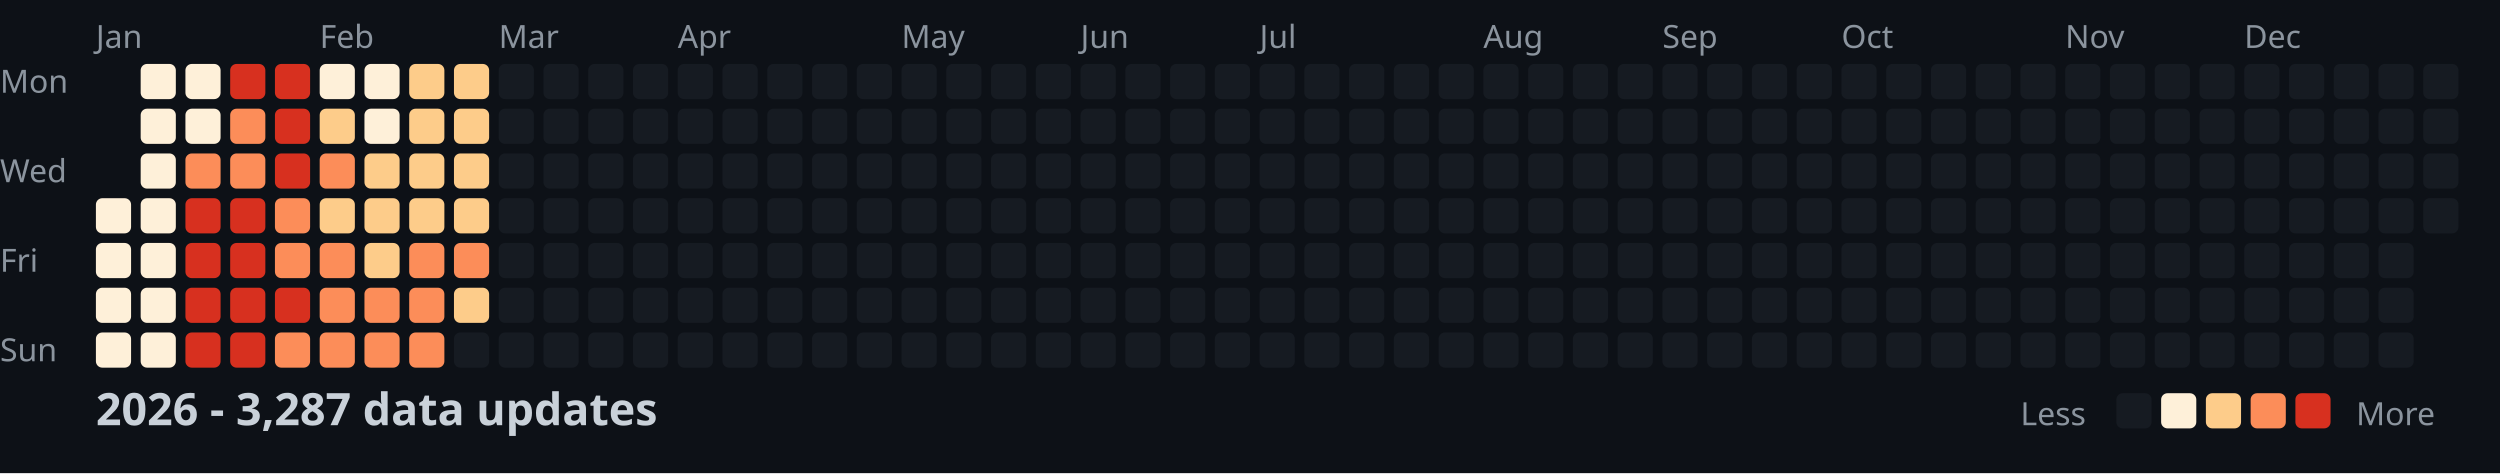
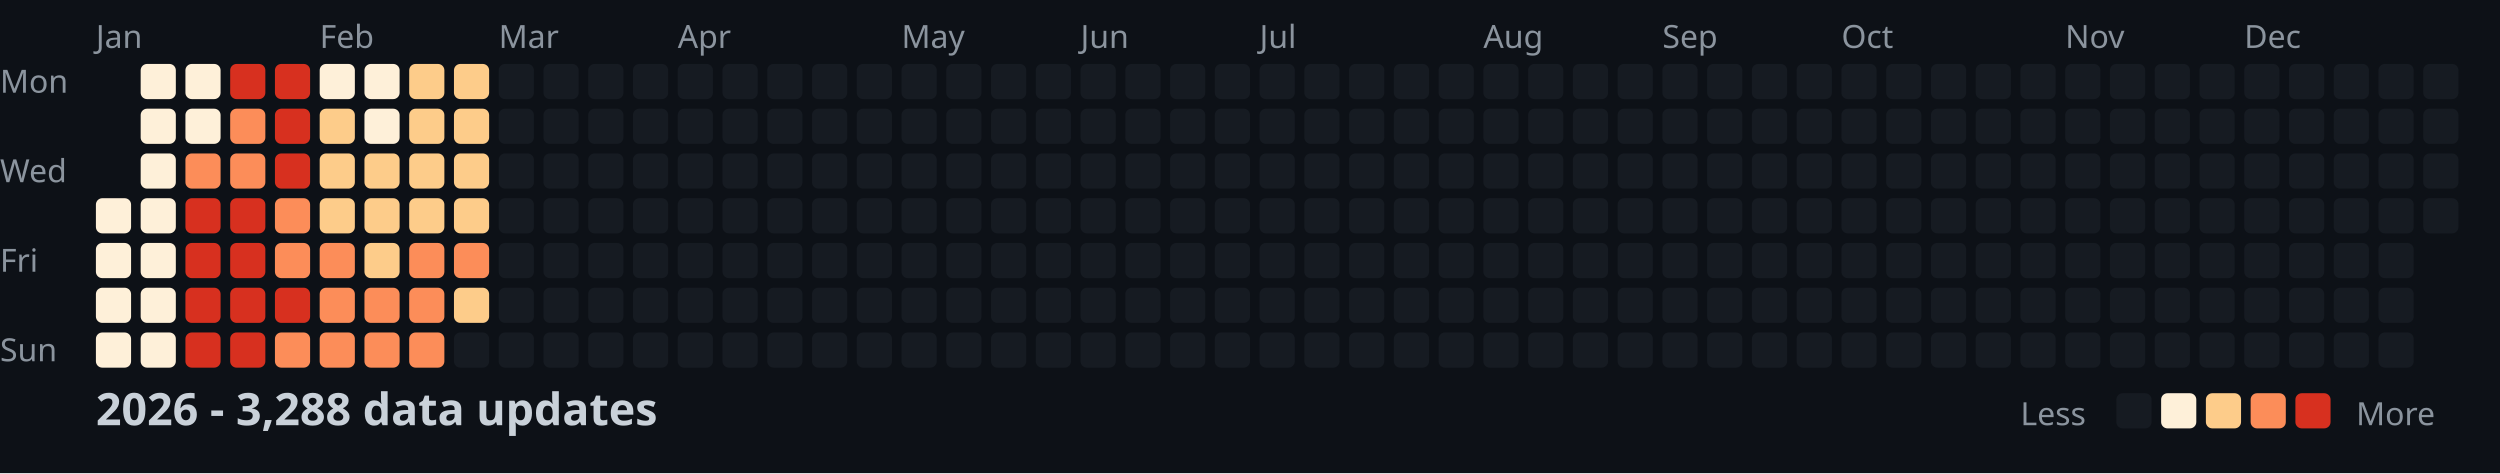
<svg xmlns="http://www.w3.org/2000/svg" width="782" height="148">
  <style>
    .month { font: 10px sans-serif; fill: #8b949e; }
    .day { font: 10px sans-serif; fill: #8b949e; }
    .title { font: bold 14px sans-serif; fill: #c9d1d9; }
    .legend { font: 10px sans-serif; fill: #8b949e; }
  </style>
  <rect width="100%" height="100%" fill="#0d1117" />
  <text x="0" y="29" class="day">Mon</text>
  <text x="0" y="57" class="day">Wed</text>
  <text x="0" y="85" class="day">Fri</text>
  <text x="0" y="113" class="day">Sun</text>
  <text x="30" y="15" class="month">Jan</text>
  <text x="100" y="15" class="month">Feb</text>
  <text x="156" y="15" class="month">Mar</text>
  <text x="212" y="15" class="month">Apr</text>
  <text x="282" y="15" class="month">May</text>
  <text x="338" y="15" class="month">Jun</text>
  <text x="394" y="15" class="month">Jul</text>
  <text x="464" y="15" class="month">Aug</text>
  <text x="520" y="15" class="month">Sep</text>
  <text x="576" y="15" class="month">Oct</text>
  <text x="646" y="15" class="month">Nov</text>
  <text x="702" y="15" class="month">Dec</text>
  <rect x="30" y="62" width="11" height="11" fill="#fef0d9" rx="2" />
  <rect x="30" y="76" width="11" height="11" fill="#fef0d9" rx="2" />
  <rect x="30" y="90" width="11" height="11" fill="#fef0d9" rx="2" />
  <rect x="30" y="104" width="11" height="11" fill="#fef0d9" rx="2" />
  <rect x="44" y="20" width="11" height="11" fill="#fef0d9" rx="2" />
  <rect x="44" y="34" width="11" height="11" fill="#fef0d9" rx="2" />
  <rect x="44" y="48" width="11" height="11" fill="#fef0d9" rx="2" />
  <rect x="44" y="62" width="11" height="11" fill="#fef0d9" rx="2" />
  <rect x="44" y="76" width="11" height="11" fill="#fef0d9" rx="2" />
  <rect x="44" y="90" width="11" height="11" fill="#fef0d9" rx="2" />
  <rect x="44" y="104" width="11" height="11" fill="#fef0d9" rx="2" />
  <rect x="58" y="20" width="11" height="11" fill="#fef0d9" rx="2" />
  <rect x="58" y="34" width="11" height="11" fill="#fef0d9" rx="2" />
  <rect x="58" y="48" width="11" height="11" fill="#fc8d59" rx="2" />
  <rect x="58" y="62" width="11" height="11" fill="#d7301f" rx="2" />
  <rect x="58" y="76" width="11" height="11" fill="#d7301f" rx="2" />
  <rect x="58" y="90" width="11" height="11" fill="#d7301f" rx="2" />
  <rect x="58" y="104" width="11" height="11" fill="#d7301f" rx="2" />
  <rect x="72" y="20" width="11" height="11" fill="#d7301f" rx="2" />
  <rect x="72" y="34" width="11" height="11" fill="#fc8d59" rx="2" />
  <rect x="72" y="48" width="11" height="11" fill="#fc8d59" rx="2" />
  <rect x="72" y="62" width="11" height="11" fill="#d7301f" rx="2" />
  <rect x="72" y="76" width="11" height="11" fill="#d7301f" rx="2" />
  <rect x="72" y="90" width="11" height="11" fill="#d7301f" rx="2" />
  <rect x="72" y="104" width="11" height="11" fill="#d7301f" rx="2" />
  <rect x="86" y="20" width="11" height="11" fill="#d7301f" rx="2" />
  <rect x="86" y="34" width="11" height="11" fill="#d7301f" rx="2" />
  <rect x="86" y="48" width="11" height="11" fill="#d7301f" rx="2" />
  <rect x="86" y="62" width="11" height="11" fill="#fc8d59" rx="2" />
  <rect x="86" y="76" width="11" height="11" fill="#fc8d59" rx="2" />
  <rect x="86" y="90" width="11" height="11" fill="#d7301f" rx="2" />
  <rect x="86" y="104" width="11" height="11" fill="#fc8d59" rx="2" />
  <rect x="100" y="20" width="11" height="11" fill="#fef0d9" rx="2" />
  <rect x="100" y="34" width="11" height="11" fill="#fdcc8a" rx="2" />
-   <rect x="100" y="48" width="11" height="11" fill="#fc8d59" rx="2" />
+   <rect x="100" y="48" width="11" height="11" fill="#fdcc8a" rx="2" />
  <rect x="100" y="62" width="11" height="11" fill="#fdcc8a" rx="2" />
  <rect x="100" y="76" width="11" height="11" fill="#fc8d59" rx="2" />
  <rect x="100" y="90" width="11" height="11" fill="#fc8d59" rx="2" />
  <rect x="100" y="104" width="11" height="11" fill="#fc8d59" rx="2" />
  <rect x="114" y="20" width="11" height="11" fill="#fef0d9" rx="2" />
  <rect x="114" y="34" width="11" height="11" fill="#fef0d9" rx="2" />
  <rect x="114" y="48" width="11" height="11" fill="#fdcc8a" rx="2" />
  <rect x="114" y="62" width="11" height="11" fill="#fdcc8a" rx="2" />
  <rect x="114" y="76" width="11" height="11" fill="#fdcc8a" rx="2" />
  <rect x="114" y="90" width="11" height="11" fill="#fc8d59" rx="2" />
  <rect x="114" y="104" width="11" height="11" fill="#fc8d59" rx="2" />
  <rect x="128" y="20" width="11" height="11" fill="#fdcc8a" rx="2" />
  <rect x="128" y="34" width="11" height="11" fill="#fdcc8a" rx="2" />
  <rect x="128" y="48" width="11" height="11" fill="#fdcc8a" rx="2" />
  <rect x="128" y="62" width="11" height="11" fill="#fdcc8a" rx="2" />
  <rect x="128" y="76" width="11" height="11" fill="#fc8d59" rx="2" />
  <rect x="128" y="90" width="11" height="11" fill="#fc8d59" rx="2" />
  <rect x="128" y="104" width="11" height="11" fill="#fc8d59" rx="2" />
  <rect x="142" y="20" width="11" height="11" fill="#fdcc8a" rx="2" />
  <rect x="142" y="34" width="11" height="11" fill="#fdcc8a" rx="2" />
  <rect x="142" y="48" width="11" height="11" fill="#fdcc8a" rx="2" />
  <rect x="142" y="62" width="11" height="11" fill="#fdcc8a" rx="2" />
  <rect x="142" y="76" width="11" height="11" fill="#fc8d59" rx="2" />
  <rect x="142" y="90" width="11" height="11" fill="#fdcc8a" rx="2" />
  <rect x="142" y="104" width="11" height="11" fill="#161b22" rx="2" />
  <rect x="156" y="20" width="11" height="11" fill="#161b22" rx="2" />
  <rect x="156" y="34" width="11" height="11" fill="#161b22" rx="2" />
  <rect x="156" y="48" width="11" height="11" fill="#161b22" rx="2" />
  <rect x="156" y="62" width="11" height="11" fill="#161b22" rx="2" />
  <rect x="156" y="76" width="11" height="11" fill="#161b22" rx="2" />
  <rect x="156" y="90" width="11" height="11" fill="#161b22" rx="2" />
  <rect x="156" y="104" width="11" height="11" fill="#161b22" rx="2" />
  <rect x="170" y="20" width="11" height="11" fill="#161b22" rx="2" />
  <rect x="170" y="34" width="11" height="11" fill="#161b22" rx="2" />
  <rect x="170" y="48" width="11" height="11" fill="#161b22" rx="2" />
  <rect x="170" y="62" width="11" height="11" fill="#161b22" rx="2" />
  <rect x="170" y="76" width="11" height="11" fill="#161b22" rx="2" />
  <rect x="170" y="90" width="11" height="11" fill="#161b22" rx="2" />
  <rect x="170" y="104" width="11" height="11" fill="#161b22" rx="2" />
  <rect x="184" y="20" width="11" height="11" fill="#161b22" rx="2" />
  <rect x="184" y="34" width="11" height="11" fill="#161b22" rx="2" />
  <rect x="184" y="48" width="11" height="11" fill="#161b22" rx="2" />
  <rect x="184" y="62" width="11" height="11" fill="#161b22" rx="2" />
  <rect x="184" y="76" width="11" height="11" fill="#161b22" rx="2" />
  <rect x="184" y="90" width="11" height="11" fill="#161b22" rx="2" />
  <rect x="184" y="104" width="11" height="11" fill="#161b22" rx="2" />
  <rect x="198" y="20" width="11" height="11" fill="#161b22" rx="2" />
  <rect x="198" y="34" width="11" height="11" fill="#161b22" rx="2" />
  <rect x="198" y="48" width="11" height="11" fill="#161b22" rx="2" />
  <rect x="198" y="62" width="11" height="11" fill="#161b22" rx="2" />
  <rect x="198" y="76" width="11" height="11" fill="#161b22" rx="2" />
  <rect x="198" y="90" width="11" height="11" fill="#161b22" rx="2" />
  <rect x="198" y="104" width="11" height="11" fill="#161b22" rx="2" />
  <rect x="212" y="20" width="11" height="11" fill="#161b22" rx="2" />
  <rect x="212" y="34" width="11" height="11" fill="#161b22" rx="2" />
  <rect x="212" y="48" width="11" height="11" fill="#161b22" rx="2" />
  <rect x="212" y="62" width="11" height="11" fill="#161b22" rx="2" />
  <rect x="212" y="76" width="11" height="11" fill="#161b22" rx="2" />
  <rect x="212" y="90" width="11" height="11" fill="#161b22" rx="2" />
  <rect x="212" y="104" width="11" height="11" fill="#161b22" rx="2" />
  <rect x="226" y="20" width="11" height="11" fill="#161b22" rx="2" />
  <rect x="226" y="34" width="11" height="11" fill="#161b22" rx="2" />
  <rect x="226" y="48" width="11" height="11" fill="#161b22" rx="2" />
  <rect x="226" y="62" width="11" height="11" fill="#161b22" rx="2" />
  <rect x="226" y="76" width="11" height="11" fill="#161b22" rx="2" />
  <rect x="226" y="90" width="11" height="11" fill="#161b22" rx="2" />
  <rect x="226" y="104" width="11" height="11" fill="#161b22" rx="2" />
  <rect x="240" y="20" width="11" height="11" fill="#161b22" rx="2" />
  <rect x="240" y="34" width="11" height="11" fill="#161b22" rx="2" />
  <rect x="240" y="48" width="11" height="11" fill="#161b22" rx="2" />
  <rect x="240" y="62" width="11" height="11" fill="#161b22" rx="2" />
  <rect x="240" y="76" width="11" height="11" fill="#161b22" rx="2" />
  <rect x="240" y="90" width="11" height="11" fill="#161b22" rx="2" />
  <rect x="240" y="104" width="11" height="11" fill="#161b22" rx="2" />
  <rect x="254" y="20" width="11" height="11" fill="#161b22" rx="2" />
  <rect x="254" y="34" width="11" height="11" fill="#161b22" rx="2" />
  <rect x="254" y="48" width="11" height="11" fill="#161b22" rx="2" />
  <rect x="254" y="62" width="11" height="11" fill="#161b22" rx="2" />
  <rect x="254" y="76" width="11" height="11" fill="#161b22" rx="2" />
  <rect x="254" y="90" width="11" height="11" fill="#161b22" rx="2" />
  <rect x="254" y="104" width="11" height="11" fill="#161b22" rx="2" />
  <rect x="268" y="20" width="11" height="11" fill="#161b22" rx="2" />
  <rect x="268" y="34" width="11" height="11" fill="#161b22" rx="2" />
  <rect x="268" y="48" width="11" height="11" fill="#161b22" rx="2" />
  <rect x="268" y="62" width="11" height="11" fill="#161b22" rx="2" />
  <rect x="268" y="76" width="11" height="11" fill="#161b22" rx="2" />
  <rect x="268" y="90" width="11" height="11" fill="#161b22" rx="2" />
  <rect x="268" y="104" width="11" height="11" fill="#161b22" rx="2" />
  <rect x="282" y="20" width="11" height="11" fill="#161b22" rx="2" />
  <rect x="282" y="34" width="11" height="11" fill="#161b22" rx="2" />
  <rect x="282" y="48" width="11" height="11" fill="#161b22" rx="2" />
  <rect x="282" y="62" width="11" height="11" fill="#161b22" rx="2" />
  <rect x="282" y="76" width="11" height="11" fill="#161b22" rx="2" />
  <rect x="282" y="90" width="11" height="11" fill="#161b22" rx="2" />
  <rect x="282" y="104" width="11" height="11" fill="#161b22" rx="2" />
  <rect x="296" y="20" width="11" height="11" fill="#161b22" rx="2" />
  <rect x="296" y="34" width="11" height="11" fill="#161b22" rx="2" />
  <rect x="296" y="48" width="11" height="11" fill="#161b22" rx="2" />
  <rect x="296" y="62" width="11" height="11" fill="#161b22" rx="2" />
  <rect x="296" y="76" width="11" height="11" fill="#161b22" rx="2" />
  <rect x="296" y="90" width="11" height="11" fill="#161b22" rx="2" />
  <rect x="296" y="104" width="11" height="11" fill="#161b22" rx="2" />
  <rect x="310" y="20" width="11" height="11" fill="#161b22" rx="2" />
  <rect x="310" y="34" width="11" height="11" fill="#161b22" rx="2" />
  <rect x="310" y="48" width="11" height="11" fill="#161b22" rx="2" />
  <rect x="310" y="62" width="11" height="11" fill="#161b22" rx="2" />
  <rect x="310" y="76" width="11" height="11" fill="#161b22" rx="2" />
  <rect x="310" y="90" width="11" height="11" fill="#161b22" rx="2" />
  <rect x="310" y="104" width="11" height="11" fill="#161b22" rx="2" />
  <rect x="324" y="20" width="11" height="11" fill="#161b22" rx="2" />
  <rect x="324" y="34" width="11" height="11" fill="#161b22" rx="2" />
  <rect x="324" y="48" width="11" height="11" fill="#161b22" rx="2" />
  <rect x="324" y="62" width="11" height="11" fill="#161b22" rx="2" />
  <rect x="324" y="76" width="11" height="11" fill="#161b22" rx="2" />
  <rect x="324" y="90" width="11" height="11" fill="#161b22" rx="2" />
  <rect x="324" y="104" width="11" height="11" fill="#161b22" rx="2" />
  <rect x="338" y="20" width="11" height="11" fill="#161b22" rx="2" />
  <rect x="338" y="34" width="11" height="11" fill="#161b22" rx="2" />
  <rect x="338" y="48" width="11" height="11" fill="#161b22" rx="2" />
  <rect x="338" y="62" width="11" height="11" fill="#161b22" rx="2" />
  <rect x="338" y="76" width="11" height="11" fill="#161b22" rx="2" />
  <rect x="338" y="90" width="11" height="11" fill="#161b22" rx="2" />
  <rect x="338" y="104" width="11" height="11" fill="#161b22" rx="2" />
  <rect x="352" y="20" width="11" height="11" fill="#161b22" rx="2" />
  <rect x="352" y="34" width="11" height="11" fill="#161b22" rx="2" />
  <rect x="352" y="48" width="11" height="11" fill="#161b22" rx="2" />
  <rect x="352" y="62" width="11" height="11" fill="#161b22" rx="2" />
  <rect x="352" y="76" width="11" height="11" fill="#161b22" rx="2" />
  <rect x="352" y="90" width="11" height="11" fill="#161b22" rx="2" />
  <rect x="352" y="104" width="11" height="11" fill="#161b22" rx="2" />
  <rect x="366" y="20" width="11" height="11" fill="#161b22" rx="2" />
  <rect x="366" y="34" width="11" height="11" fill="#161b22" rx="2" />
  <rect x="366" y="48" width="11" height="11" fill="#161b22" rx="2" />
  <rect x="366" y="62" width="11" height="11" fill="#161b22" rx="2" />
  <rect x="366" y="76" width="11" height="11" fill="#161b22" rx="2" />
  <rect x="366" y="90" width="11" height="11" fill="#161b22" rx="2" />
  <rect x="366" y="104" width="11" height="11" fill="#161b22" rx="2" />
  <rect x="380" y="20" width="11" height="11" fill="#161b22" rx="2" />
  <rect x="380" y="34" width="11" height="11" fill="#161b22" rx="2" />
  <rect x="380" y="48" width="11" height="11" fill="#161b22" rx="2" />
  <rect x="380" y="62" width="11" height="11" fill="#161b22" rx="2" />
  <rect x="380" y="76" width="11" height="11" fill="#161b22" rx="2" />
  <rect x="380" y="90" width="11" height="11" fill="#161b22" rx="2" />
  <rect x="380" y="104" width="11" height="11" fill="#161b22" rx="2" />
  <rect x="394" y="20" width="11" height="11" fill="#161b22" rx="2" />
  <rect x="394" y="34" width="11" height="11" fill="#161b22" rx="2" />
  <rect x="394" y="48" width="11" height="11" fill="#161b22" rx="2" />
  <rect x="394" y="62" width="11" height="11" fill="#161b22" rx="2" />
  <rect x="394" y="76" width="11" height="11" fill="#161b22" rx="2" />
  <rect x="394" y="90" width="11" height="11" fill="#161b22" rx="2" />
  <rect x="394" y="104" width="11" height="11" fill="#161b22" rx="2" />
  <rect x="408" y="20" width="11" height="11" fill="#161b22" rx="2" />
  <rect x="408" y="34" width="11" height="11" fill="#161b22" rx="2" />
  <rect x="408" y="48" width="11" height="11" fill="#161b22" rx="2" />
  <rect x="408" y="62" width="11" height="11" fill="#161b22" rx="2" />
  <rect x="408" y="76" width="11" height="11" fill="#161b22" rx="2" />
  <rect x="408" y="90" width="11" height="11" fill="#161b22" rx="2" />
  <rect x="408" y="104" width="11" height="11" fill="#161b22" rx="2" />
  <rect x="422" y="20" width="11" height="11" fill="#161b22" rx="2" />
  <rect x="422" y="34" width="11" height="11" fill="#161b22" rx="2" />
  <rect x="422" y="48" width="11" height="11" fill="#161b22" rx="2" />
  <rect x="422" y="62" width="11" height="11" fill="#161b22" rx="2" />
  <rect x="422" y="76" width="11" height="11" fill="#161b22" rx="2" />
  <rect x="422" y="90" width="11" height="11" fill="#161b22" rx="2" />
  <rect x="422" y="104" width="11" height="11" fill="#161b22" rx="2" />
  <rect x="436" y="20" width="11" height="11" fill="#161b22" rx="2" />
  <rect x="436" y="34" width="11" height="11" fill="#161b22" rx="2" />
  <rect x="436" y="48" width="11" height="11" fill="#161b22" rx="2" />
  <rect x="436" y="62" width="11" height="11" fill="#161b22" rx="2" />
  <rect x="436" y="76" width="11" height="11" fill="#161b22" rx="2" />
  <rect x="436" y="90" width="11" height="11" fill="#161b22" rx="2" />
  <rect x="436" y="104" width="11" height="11" fill="#161b22" rx="2" />
  <rect x="450" y="20" width="11" height="11" fill="#161b22" rx="2" />
  <rect x="450" y="34" width="11" height="11" fill="#161b22" rx="2" />
  <rect x="450" y="48" width="11" height="11" fill="#161b22" rx="2" />
  <rect x="450" y="62" width="11" height="11" fill="#161b22" rx="2" />
  <rect x="450" y="76" width="11" height="11" fill="#161b22" rx="2" />
  <rect x="450" y="90" width="11" height="11" fill="#161b22" rx="2" />
  <rect x="450" y="104" width="11" height="11" fill="#161b22" rx="2" />
  <rect x="464" y="20" width="11" height="11" fill="#161b22" rx="2" />
  <rect x="464" y="34" width="11" height="11" fill="#161b22" rx="2" />
  <rect x="464" y="48" width="11" height="11" fill="#161b22" rx="2" />
  <rect x="464" y="62" width="11" height="11" fill="#161b22" rx="2" />
  <rect x="464" y="76" width="11" height="11" fill="#161b22" rx="2" />
  <rect x="464" y="90" width="11" height="11" fill="#161b22" rx="2" />
  <rect x="464" y="104" width="11" height="11" fill="#161b22" rx="2" />
  <rect x="478" y="20" width="11" height="11" fill="#161b22" rx="2" />
  <rect x="478" y="34" width="11" height="11" fill="#161b22" rx="2" />
  <rect x="478" y="48" width="11" height="11" fill="#161b22" rx="2" />
  <rect x="478" y="62" width="11" height="11" fill="#161b22" rx="2" />
  <rect x="478" y="76" width="11" height="11" fill="#161b22" rx="2" />
  <rect x="478" y="90" width="11" height="11" fill="#161b22" rx="2" />
  <rect x="478" y="104" width="11" height="11" fill="#161b22" rx="2" />
  <rect x="492" y="20" width="11" height="11" fill="#161b22" rx="2" />
  <rect x="492" y="34" width="11" height="11" fill="#161b22" rx="2" />
  <rect x="492" y="48" width="11" height="11" fill="#161b22" rx="2" />
  <rect x="492" y="62" width="11" height="11" fill="#161b22" rx="2" />
  <rect x="492" y="76" width="11" height="11" fill="#161b22" rx="2" />
  <rect x="492" y="90" width="11" height="11" fill="#161b22" rx="2" />
  <rect x="492" y="104" width="11" height="11" fill="#161b22" rx="2" />
  <rect x="506" y="20" width="11" height="11" fill="#161b22" rx="2" />
  <rect x="506" y="34" width="11" height="11" fill="#161b22" rx="2" />
  <rect x="506" y="48" width="11" height="11" fill="#161b22" rx="2" />
  <rect x="506" y="62" width="11" height="11" fill="#161b22" rx="2" />
  <rect x="506" y="76" width="11" height="11" fill="#161b22" rx="2" />
  <rect x="506" y="90" width="11" height="11" fill="#161b22" rx="2" />
  <rect x="506" y="104" width="11" height="11" fill="#161b22" rx="2" />
  <rect x="520" y="20" width="11" height="11" fill="#161b22" rx="2" />
  <rect x="520" y="34" width="11" height="11" fill="#161b22" rx="2" />
  <rect x="520" y="48" width="11" height="11" fill="#161b22" rx="2" />
  <rect x="520" y="62" width="11" height="11" fill="#161b22" rx="2" />
  <rect x="520" y="76" width="11" height="11" fill="#161b22" rx="2" />
  <rect x="520" y="90" width="11" height="11" fill="#161b22" rx="2" />
  <rect x="520" y="104" width="11" height="11" fill="#161b22" rx="2" />
  <rect x="534" y="20" width="11" height="11" fill="#161b22" rx="2" />
  <rect x="534" y="34" width="11" height="11" fill="#161b22" rx="2" />
  <rect x="534" y="48" width="11" height="11" fill="#161b22" rx="2" />
  <rect x="534" y="62" width="11" height="11" fill="#161b22" rx="2" />
  <rect x="534" y="76" width="11" height="11" fill="#161b22" rx="2" />
  <rect x="534" y="90" width="11" height="11" fill="#161b22" rx="2" />
  <rect x="534" y="104" width="11" height="11" fill="#161b22" rx="2" />
  <rect x="548" y="20" width="11" height="11" fill="#161b22" rx="2" />
  <rect x="548" y="34" width="11" height="11" fill="#161b22" rx="2" />
  <rect x="548" y="48" width="11" height="11" fill="#161b22" rx="2" />
  <rect x="548" y="62" width="11" height="11" fill="#161b22" rx="2" />
  <rect x="548" y="76" width="11" height="11" fill="#161b22" rx="2" />
  <rect x="548" y="90" width="11" height="11" fill="#161b22" rx="2" />
  <rect x="548" y="104" width="11" height="11" fill="#161b22" rx="2" />
  <rect x="562" y="20" width="11" height="11" fill="#161b22" rx="2" />
  <rect x="562" y="34" width="11" height="11" fill="#161b22" rx="2" />
  <rect x="562" y="48" width="11" height="11" fill="#161b22" rx="2" />
  <rect x="562" y="62" width="11" height="11" fill="#161b22" rx="2" />
  <rect x="562" y="76" width="11" height="11" fill="#161b22" rx="2" />
  <rect x="562" y="90" width="11" height="11" fill="#161b22" rx="2" />
  <rect x="562" y="104" width="11" height="11" fill="#161b22" rx="2" />
  <rect x="576" y="20" width="11" height="11" fill="#161b22" rx="2" />
  <rect x="576" y="34" width="11" height="11" fill="#161b22" rx="2" />
  <rect x="576" y="48" width="11" height="11" fill="#161b22" rx="2" />
  <rect x="576" y="62" width="11" height="11" fill="#161b22" rx="2" />
  <rect x="576" y="76" width="11" height="11" fill="#161b22" rx="2" />
  <rect x="576" y="90" width="11" height="11" fill="#161b22" rx="2" />
  <rect x="576" y="104" width="11" height="11" fill="#161b22" rx="2" />
  <rect x="590" y="20" width="11" height="11" fill="#161b22" rx="2" />
  <rect x="590" y="34" width="11" height="11" fill="#161b22" rx="2" />
  <rect x="590" y="48" width="11" height="11" fill="#161b22" rx="2" />
  <rect x="590" y="62" width="11" height="11" fill="#161b22" rx="2" />
  <rect x="590" y="76" width="11" height="11" fill="#161b22" rx="2" />
  <rect x="590" y="90" width="11" height="11" fill="#161b22" rx="2" />
  <rect x="590" y="104" width="11" height="11" fill="#161b22" rx="2" />
  <rect x="604" y="20" width="11" height="11" fill="#161b22" rx="2" />
  <rect x="604" y="34" width="11" height="11" fill="#161b22" rx="2" />
  <rect x="604" y="48" width="11" height="11" fill="#161b22" rx="2" />
  <rect x="604" y="62" width="11" height="11" fill="#161b22" rx="2" />
  <rect x="604" y="76" width="11" height="11" fill="#161b22" rx="2" />
  <rect x="604" y="90" width="11" height="11" fill="#161b22" rx="2" />
  <rect x="604" y="104" width="11" height="11" fill="#161b22" rx="2" />
  <rect x="618" y="20" width="11" height="11" fill="#161b22" rx="2" />
  <rect x="618" y="34" width="11" height="11" fill="#161b22" rx="2" />
  <rect x="618" y="48" width="11" height="11" fill="#161b22" rx="2" />
  <rect x="618" y="62" width="11" height="11" fill="#161b22" rx="2" />
  <rect x="618" y="76" width="11" height="11" fill="#161b22" rx="2" />
  <rect x="618" y="90" width="11" height="11" fill="#161b22" rx="2" />
  <rect x="618" y="104" width="11" height="11" fill="#161b22" rx="2" />
  <rect x="632" y="20" width="11" height="11" fill="#161b22" rx="2" />
  <rect x="632" y="34" width="11" height="11" fill="#161b22" rx="2" />
  <rect x="632" y="48" width="11" height="11" fill="#161b22" rx="2" />
  <rect x="632" y="62" width="11" height="11" fill="#161b22" rx="2" />
  <rect x="632" y="76" width="11" height="11" fill="#161b22" rx="2" />
  <rect x="632" y="90" width="11" height="11" fill="#161b22" rx="2" />
  <rect x="632" y="104" width="11" height="11" fill="#161b22" rx="2" />
  <rect x="646" y="20" width="11" height="11" fill="#161b22" rx="2" />
  <rect x="646" y="34" width="11" height="11" fill="#161b22" rx="2" />
  <rect x="646" y="48" width="11" height="11" fill="#161b22" rx="2" />
  <rect x="646" y="62" width="11" height="11" fill="#161b22" rx="2" />
  <rect x="646" y="76" width="11" height="11" fill="#161b22" rx="2" />
  <rect x="646" y="90" width="11" height="11" fill="#161b22" rx="2" />
  <rect x="646" y="104" width="11" height="11" fill="#161b22" rx="2" />
  <rect x="660" y="20" width="11" height="11" fill="#161b22" rx="2" />
  <rect x="660" y="34" width="11" height="11" fill="#161b22" rx="2" />
  <rect x="660" y="48" width="11" height="11" fill="#161b22" rx="2" />
  <rect x="660" y="62" width="11" height="11" fill="#161b22" rx="2" />
  <rect x="660" y="76" width="11" height="11" fill="#161b22" rx="2" />
  <rect x="660" y="90" width="11" height="11" fill="#161b22" rx="2" />
  <rect x="660" y="104" width="11" height="11" fill="#161b22" rx="2" />
  <rect x="674" y="20" width="11" height="11" fill="#161b22" rx="2" />
  <rect x="674" y="34" width="11" height="11" fill="#161b22" rx="2" />
  <rect x="674" y="48" width="11" height="11" fill="#161b22" rx="2" />
  <rect x="674" y="62" width="11" height="11" fill="#161b22" rx="2" />
  <rect x="674" y="76" width="11" height="11" fill="#161b22" rx="2" />
  <rect x="674" y="90" width="11" height="11" fill="#161b22" rx="2" />
  <rect x="674" y="104" width="11" height="11" fill="#161b22" rx="2" />
  <rect x="688" y="20" width="11" height="11" fill="#161b22" rx="2" />
  <rect x="688" y="34" width="11" height="11" fill="#161b22" rx="2" />
  <rect x="688" y="48" width="11" height="11" fill="#161b22" rx="2" />
  <rect x="688" y="62" width="11" height="11" fill="#161b22" rx="2" />
  <rect x="688" y="76" width="11" height="11" fill="#161b22" rx="2" />
  <rect x="688" y="90" width="11" height="11" fill="#161b22" rx="2" />
  <rect x="688" y="104" width="11" height="11" fill="#161b22" rx="2" />
  <rect x="702" y="20" width="11" height="11" fill="#161b22" rx="2" />
  <rect x="702" y="34" width="11" height="11" fill="#161b22" rx="2" />
  <rect x="702" y="48" width="11" height="11" fill="#161b22" rx="2" />
  <rect x="702" y="62" width="11" height="11" fill="#161b22" rx="2" />
  <rect x="702" y="76" width="11" height="11" fill="#161b22" rx="2" />
  <rect x="702" y="90" width="11" height="11" fill="#161b22" rx="2" />
  <rect x="702" y="104" width="11" height="11" fill="#161b22" rx="2" />
  <rect x="716" y="20" width="11" height="11" fill="#161b22" rx="2" />
  <rect x="716" y="34" width="11" height="11" fill="#161b22" rx="2" />
  <rect x="716" y="48" width="11" height="11" fill="#161b22" rx="2" />
  <rect x="716" y="62" width="11" height="11" fill="#161b22" rx="2" />
  <rect x="716" y="76" width="11" height="11" fill="#161b22" rx="2" />
  <rect x="716" y="90" width="11" height="11" fill="#161b22" rx="2" />
  <rect x="716" y="104" width="11" height="11" fill="#161b22" rx="2" />
  <rect x="730" y="20" width="11" height="11" fill="#161b22" rx="2" />
  <rect x="730" y="34" width="11" height="11" fill="#161b22" rx="2" />
  <rect x="730" y="48" width="11" height="11" fill="#161b22" rx="2" />
  <rect x="730" y="62" width="11" height="11" fill="#161b22" rx="2" />
  <rect x="730" y="76" width="11" height="11" fill="#161b22" rx="2" />
  <rect x="730" y="90" width="11" height="11" fill="#161b22" rx="2" />
  <rect x="730" y="104" width="11" height="11" fill="#161b22" rx="2" />
  <rect x="744" y="20" width="11" height="11" fill="#161b22" rx="2" />
  <rect x="744" y="34" width="11" height="11" fill="#161b22" rx="2" />
  <rect x="744" y="48" width="11" height="11" fill="#161b22" rx="2" />
  <rect x="744" y="62" width="11" height="11" fill="#161b22" rx="2" />
  <rect x="744" y="76" width="11" height="11" fill="#161b22" rx="2" />
  <rect x="744" y="90" width="11" height="11" fill="#161b22" rx="2" />
  <rect x="744" y="104" width="11" height="11" fill="#161b22" rx="2" />
  <rect x="758" y="20" width="11" height="11" fill="#161b22" rx="2" />
  <rect x="758" y="34" width="11" height="11" fill="#161b22" rx="2" />
  <rect x="758" y="48" width="11" height="11" fill="#161b22" rx="2" />
  <rect x="758" y="62" width="11" height="11" fill="#161b22" rx="2" />
-   <text x="30" y="133" class="title">2026 - 3,287 data updates</text>
+   <text x="30" y="133" class="title">2026 - 3,288 data updates</text>
  <text x="632" y="133" class="legend">Less</text>
  <rect x="662" y="123" width="11" height="11" fill="#161b22" rx="2" />
  <rect x="676" y="123" width="11" height="11" fill="#fef0d9" rx="2" />
  <rect x="690" y="123" width="11" height="11" fill="#fdcc8a" rx="2" />
  <rect x="704" y="123" width="11" height="11" fill="#fc8d59" rx="2" />
  <rect x="718" y="123" width="11" height="11" fill="#d7301f" rx="2" />
  <text x="737" y="133" class="legend">More</text>
</svg>
